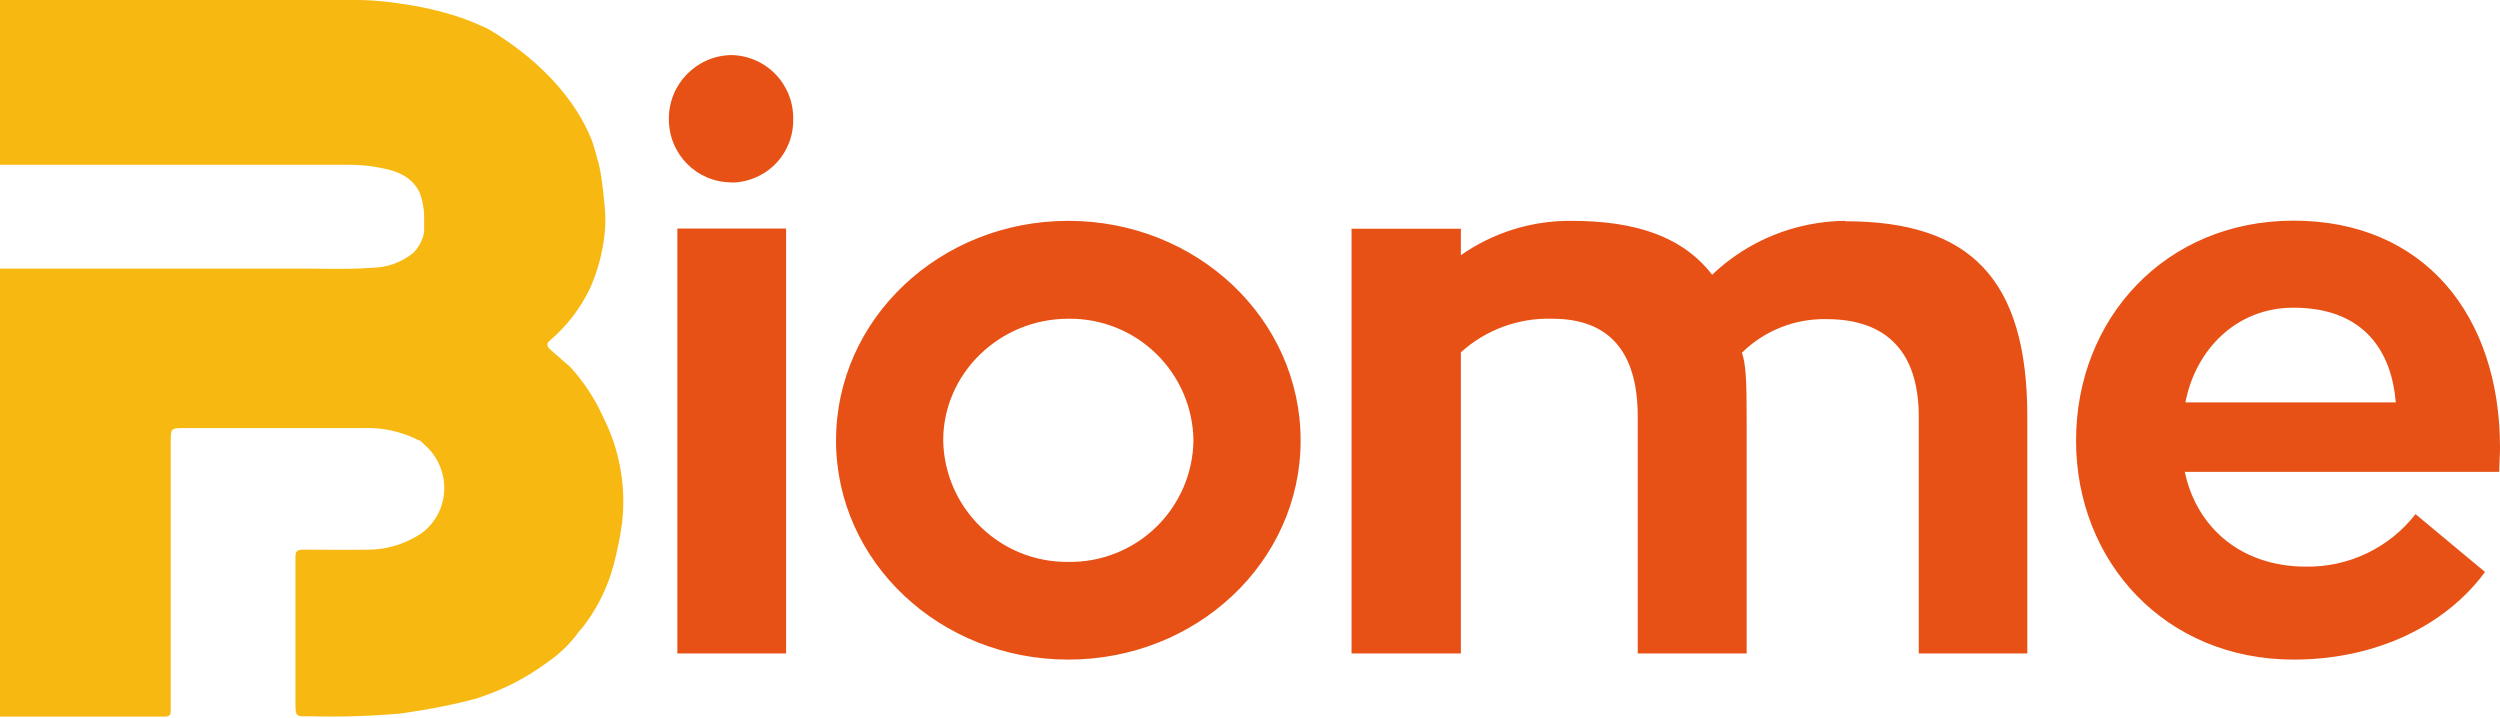
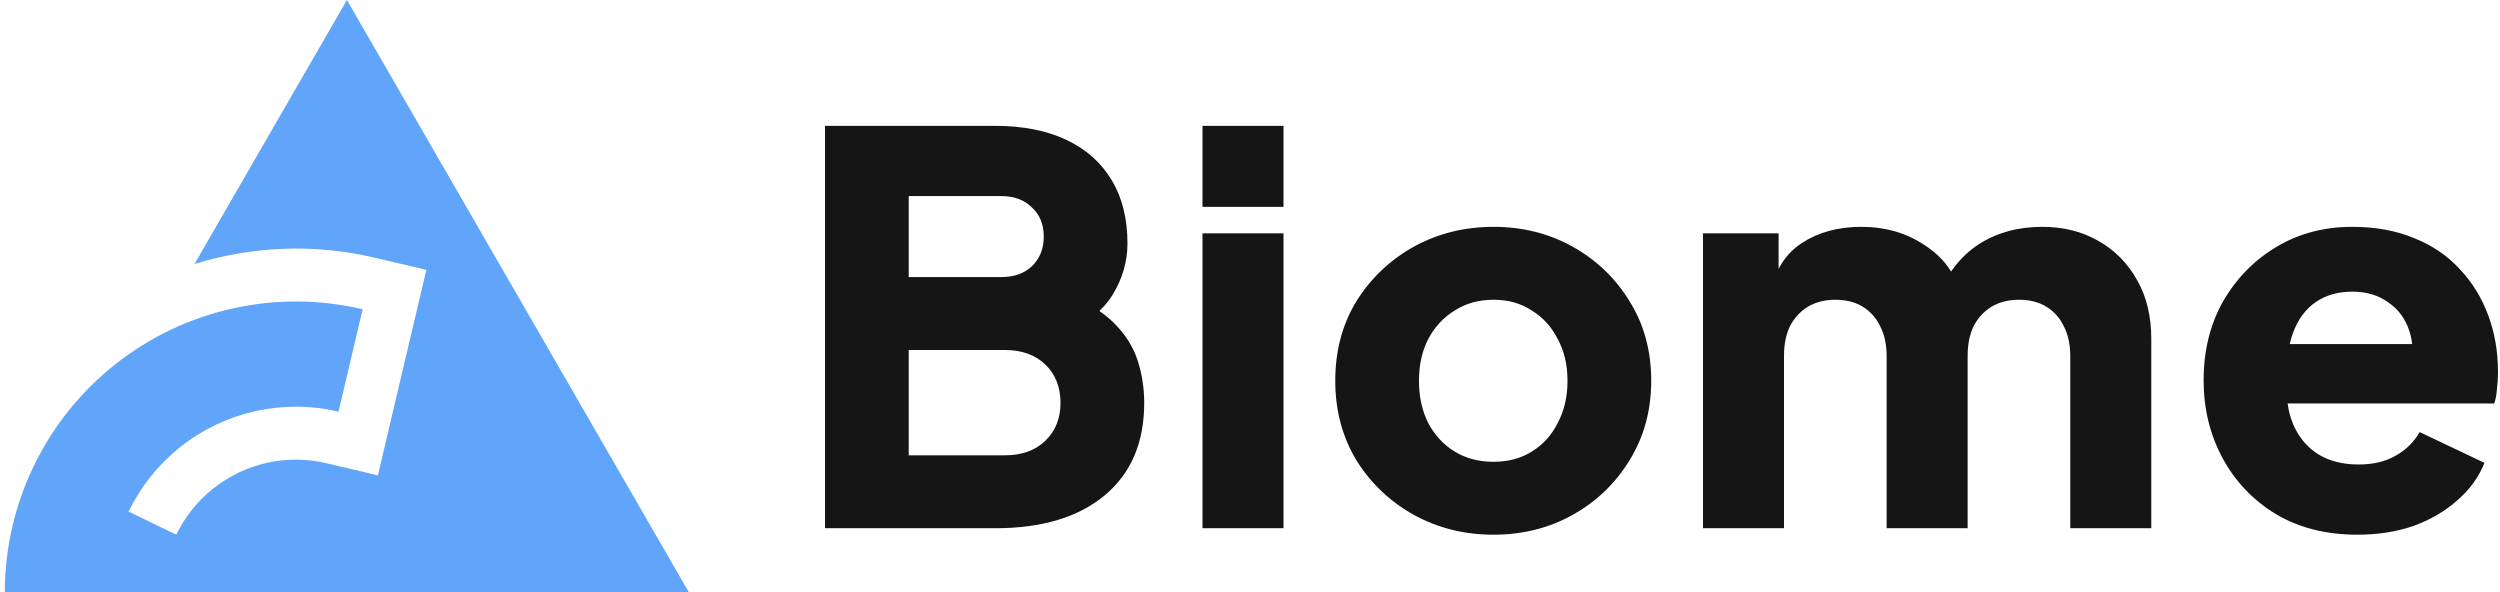
- <svg xmlns="http://www.w3.org/2000/svg" width="512px" height="147px" viewBox="0 0 512 147" version="1.1" preserveAspectRatio="xMidYMid">
-   <g>
-     <path d="M123.362,85.044 C121.698,81.462 119.504,78.151 116.854,75.222 L112.691,71.584 C112.004,70.978 111.883,70.371 112.529,69.805 C116.044,66.844 118.883,63.164 120.856,59.013 C122.39,55.547 123.385,51.867 123.806,48.1 C124.039,46.045 124.039,43.97 123.806,41.916 C123.375,37.254 122.89,34.155 122.351,32.619 C122.001,31.218 121.651,30.005 121.3,28.981 C116.854,17.542 106.628,9.862 99.999,5.942 C97.964,4.967 95.872,4.117 93.734,3.395 C90.045,2.202 86.258,1.337 82.416,0.808 C79.583,0.332 76.719,0.062 73.847,0 L1.14880518e-14,0 L1.14880518e-14,33.751 L71.786,33.751 C74.153,33.757 76.512,34.028 78.819,34.559 C81.891,35.206 84.518,36.499 85.973,39.49 C86.517,40.982 86.818,42.552 86.863,44.139 L86.863,47.534 C86.571,49.163 85.78,50.66 84.599,51.818 C82.169,53.772 79.148,54.841 76.03,54.85 C70.533,55.254 64.995,54.931 59.458,55.012 L1.14880518e-14,55.012 L1.14880518e-14,146.765 L33.751,146.765 C34.802,146.765 34.963,146.361 34.963,145.391 L34.963,90.622 C34.963,87.671 34.963,87.671 37.874,87.671 L74.211,87.671 C78.216,87.493 82.199,88.357 85.771,90.177 C85.837,90.199 85.908,90.199 85.973,90.177 L87.145,91.268 C90.717,94.512 91.936,99.613 90.217,104.122 C89.422,106.18 88.046,107.964 86.256,109.255 C83.162,111.321 79.547,112.47 75.828,112.57 C71.22,112.651 66.612,112.57 62.004,112.57 C60.832,112.57 60.509,112.974 60.509,114.025 L60.509,143.855 C60.509,146.684 60.509,146.805 63.379,146.684 C69.514,146.855 75.654,146.679 81.77,146.159 C88.129,145.269 93.545,144.192 98.018,142.925 C98.114,142.888 98.208,142.847 98.301,142.804 C103.293,141.151 107.988,138.709 112.206,135.569 C114.752,133.815 116.969,131.626 118.754,129.101 C118.907,128.986 119.043,128.85 119.158,128.697 C122.228,124.82 124.458,120.346 125.706,115.561 C126.443,112.768 127.01,109.934 127.404,107.073 C128.275,99.504 126.867,91.848 123.362,85.084 L123.362,85.044 Z" fill="#F7B911" />
-     <path d="M138.721,133.831 L160.993,133.831 L160.993,46.806 L138.721,46.806 L138.721,133.831 Z M149.796,37.388 C153.195,37.367 156.443,35.989 158.819,33.559 C161.195,31.13 162.502,27.852 162.448,24.454 C162.524,21.027 161.232,17.711 158.858,15.239 C156.484,12.766 153.224,11.341 149.796,11.277 C142.64,11.388 136.916,17.257 136.983,24.414 C136.983,31.608 142.723,37.348 149.796,37.348 L149.796,37.388 Z M218.793,45.23 C192.52,45.23 171.219,65.278 171.219,90.217 C171.219,115.076 192.52,135.084 218.793,135.084 C245.066,135.084 266.368,115.076 266.368,90.217 C266.368,65.278 245.066,45.23 218.793,45.23 Z M218.793,115.076 C204.874,115.234 193.433,104.135 193.167,90.217 C193.167,76.475 204.727,65.278 218.793,65.278 C225.501,65.181 231.971,67.755 236.778,72.434 C241.585,77.112 244.335,83.51 244.42,90.217 C244.324,96.914 241.569,103.298 236.762,107.961 C231.954,112.624 225.49,115.184 218.793,115.076 L218.793,115.076 Z M377.846,45.23 C367.708,45.329 357.986,49.273 350.643,56.265 C344.702,48.585 335.284,45.23 321.824,45.23 C313.73,45.156 305.816,47.615 299.189,52.263 L299.189,46.847 L276.796,46.847 L276.796,133.831 L299.189,133.831 L299.189,72.15 C304.315,67.517 311.038,65.054 317.944,65.278 C329.463,65.278 335.405,71.948 335.405,85.246 L335.405,133.831 L357.717,133.831 L357.717,85.731 C357.717,77.849 357.555,74.615 356.747,72.231 C361.365,67.697 367.617,65.219 374.087,65.359 C386.213,65.359 392.963,71.907 392.963,85.327 L392.963,133.831 L415.194,133.831 L415.194,85.327 C415.194,57.154 403.513,45.311 377.886,45.311 L377.846,45.23 Z M511.838,96.644 C511.838,95.189 512,93.451 512,91.673 C512,64.591 496.438,45.19 469.721,45.19 C443.448,45.19 425.178,65.278 425.178,90.217 C425.178,115.076 443.448,135.084 469.721,135.084 C486.697,135.084 500.925,128.051 508.928,117.137 L494.7,105.294 C489.324,112.199 481.018,116.18 472.267,116.046 C458.969,116.046 449.834,108.002 447.449,96.644 L511.838,96.644 Z M469.68,63.015 C484.555,63.015 489.85,72.433 490.658,82.416 L447.571,82.416 C449.632,71.665 457.958,63.015 469.68,63.015 L469.68,63.015 Z" fill="#E75115" />
+ <svg xmlns="http://www.w3.org/2000/svg" width="1259" height="298" version="1.0">
+   <rect id="background" width="100%" height="100%" fill="none" />
+   <g transform="translate(-51.097 -92.304)" stroke-linecap="square">
+     <path id="emblem" d="m225.8 92.304-76.751 132.93c29.122-8.978 60.452-10.309 90.821-3.146l25.939 6.123-24.404 103.48-25.976-6.122c-19.954-4.707-40.754-0.043-56.841 12.674-8.047 6.364-14.386 14.355-18.731 23.319l-24.01-11.616c6.074-12.545 14.955-23.736 26.172-32.616 22.439-17.761 51.695-24.284 79.549-17.712l12.165-51.574c-43.577-10.273-89.504-0.043-124.61 27.744-35.106 27.785-55.611 70.142-55.611 114.91l344.58 0.01z" fill="#60a5fa" stroke-width="26.257" style="paint-order:markers fill stroke" />
+     <path id="wordmark" d="m466.57 358.32v-202.64h85.68q20.944 0 35.904 7.072t22.848 20.4q7.888 13.056 7.888 31.824 0 13.328-7.344 25.568-7.344 11.968-24.208 20.128v-20.672q16.048 6.256 24.752 14.96t11.968 19.04q3.264 10.064 3.264 21.216 0 29.92-19.856 46.512t-55.216 16.592zm42.16-36.72h48.416q12.784 0 20.4-7.344t7.616-19.04q0-11.968-7.616-19.312t-20.4-7.344h-48.416zm0-89.76h46.512q9.792 0 15.504-5.44 5.984-5.712 5.984-14.96t-5.984-14.688q-5.712-5.712-15.504-5.712h-46.512zm147.94 126.48v-148.51h40.8v148.51zm0-161.84v-40.8h40.8v40.8zm146.56 165.1q-22.032 0-40.256-10.064-17.952-10.064-28.832-27.472-10.608-17.68-10.608-39.984 0-22.576 10.608-39.984 10.88-17.408 28.832-27.472 18.224-10.064 40.256-10.064t39.984 10.064 28.56 27.472q10.88 17.408 10.88 39.984 0 22.304-10.88 39.984-10.608 17.408-28.56 27.472t-39.984 10.064zm0-36.72q11.152 0 19.312-5.168 8.432-5.168 13.056-14.416 4.896-9.248 4.896-21.216t-4.896-20.944q-4.624-9.248-13.056-14.416-8.16-5.44-19.312-5.44t-19.584 5.44q-8.432 5.168-13.328 14.416-4.624 8.976-4.624 20.944t4.624 21.216q4.896 9.248 13.328 14.416t19.584 5.168zm105.49 33.456v-148.51h38.08v36.176l-4.08-5.984q3.264-17.136 15.776-25.296t29.92-8.16q18.496 0 32.368 9.52 14.144 9.248 17.68 25.024l-11.696 1.088q7.344-18.224 20.944-26.928t31.824-8.704q16.048 0 28.288 7.072 12.512 7.072 19.584 19.856 7.072 12.512 7.072 29.376v95.472h-40.8v-86.768q0-8.704-3.264-14.96-2.992-6.256-8.704-9.792t-13.872-3.536q-7.888 0-13.872 3.536-5.712 3.536-8.976 9.792-2.992 6.256-2.992 14.96v86.768h-40.8v-86.768q0-8.704-3.264-14.96-2.992-6.256-8.704-9.792t-13.872-3.536q-7.888 0-13.872 3.536-5.712 3.536-8.976 9.792-2.992 6.256-2.992 14.96v86.768zm329.64 3.264q-23.664 0-41.072-10.336-17.408-10.608-26.928-28.288t-9.52-39.168q0-22.304 9.792-39.712 10.064-17.408 26.928-27.472t38.08-10.064q17.68 0 31.28 5.712 13.6 5.44 22.848 15.504 9.52 10.064 14.416 23.392 4.896 13.056 4.896 28.56 0 4.352-0.544 8.704-0.272 4.08-1.36 7.072h-111.25v-29.92h88.128l-19.312 14.144q2.72-11.696-0.272-20.672-2.992-9.248-10.608-14.416-7.344-5.44-18.224-5.44-10.608 0-18.224 5.168t-11.424 15.232-2.992 24.48q-1.088 12.512 2.992 22.032t12.512 14.96q8.432 5.168 20.4 5.168 10.88 0 18.496-4.352 7.888-4.352 12.24-11.968l32.64 15.504q-4.352 10.88-13.872 19.04-9.248 8.16-22.032 12.784-12.784 4.352-28.016 4.352z" fill="#151515" stroke-width="68.489" style="font-feature-settings:'ss02';paint-order:markers stroke fill" aria-label="Biome" />
  </g>
</svg>
